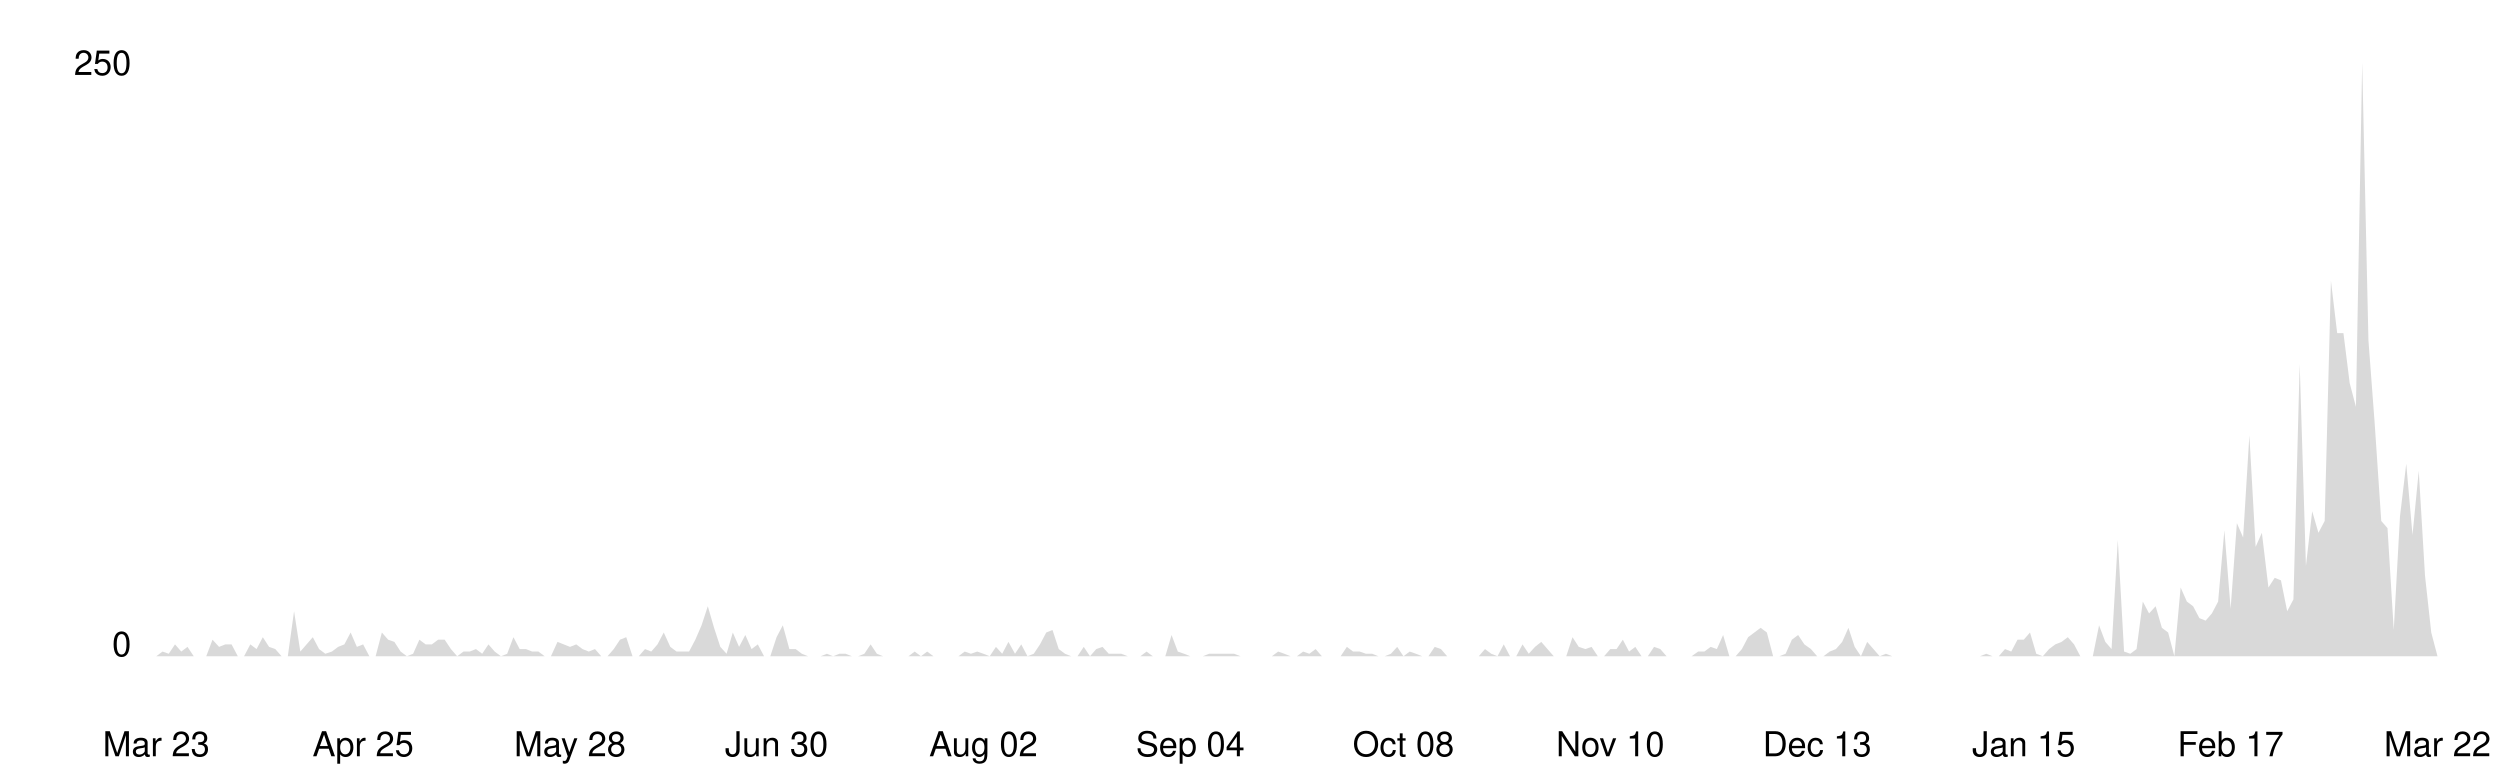
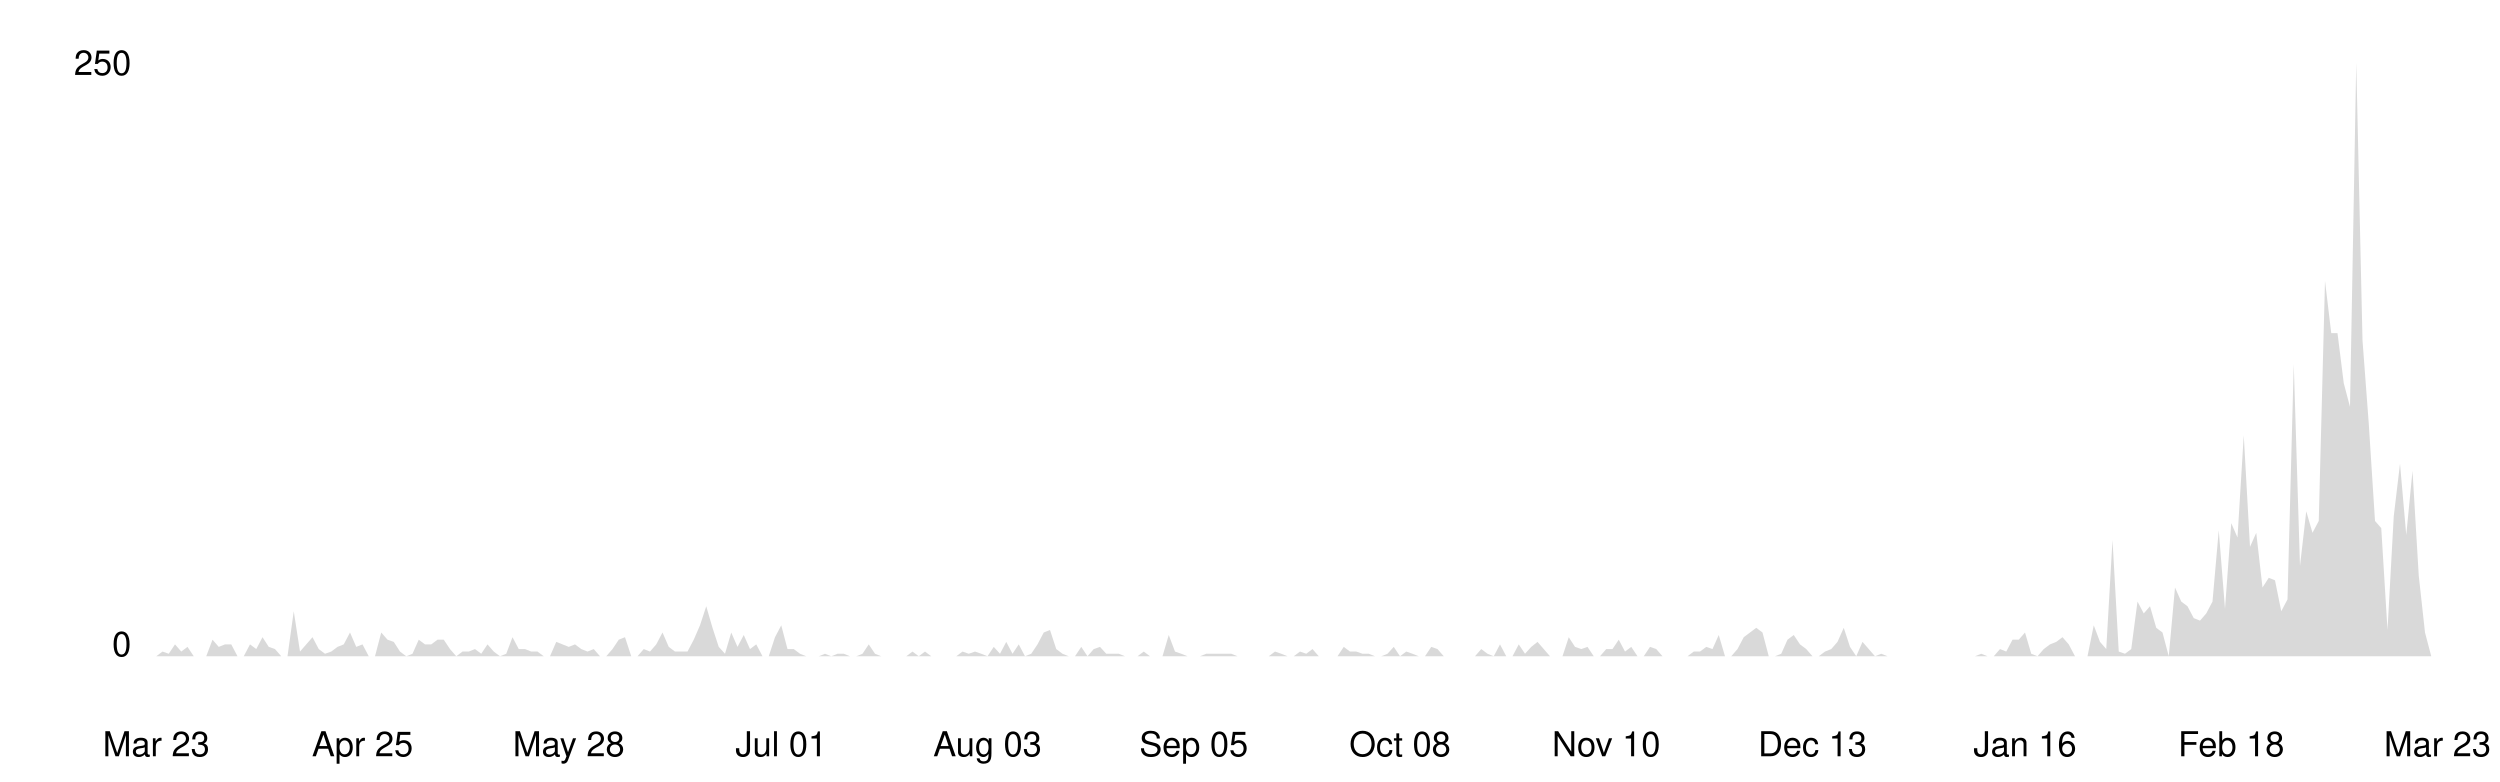
<svg xmlns="http://www.w3.org/2000/svg" viewBox="0 0 800 250" width="100%">
  <style>
    .line { fill: none; stroke-width: 2; stroke-linecap: round; stroke-linejoin: round; }
    .area { opacity: 0.15; }
    .axis-label { font-family: -apple-system, BlinkMacSystemFont, 'Segoe UI', Helvetica, Arial, sans-serif; font-size: 11px; }
    .axis-line { stroke-width: 1; }

    @media (prefers-color-scheme: dark) {
      .line { stroke: #58a6ff; }
      .area { fill: #58a6ff; }
      .axis-label { fill: #8b949e; }
      .axis-line { stroke: #30363d; }
    }
    @media (prefers-color-scheme: light) {
      .line { stroke: #0969da; }
      .area { fill: #0969da; }
      .axis-label { fill: #57606a; }
      .axis-line { stroke: #d0d7de; }
    }
  </style>
  <line class="axis-line" x1="50" y1="20" x2="50" y2="210" />
  <line class="axis-line" x1="50" y1="210" x2="780" y2="210" />
-   <polygon class="area" points="50.0,210.0 52.0,208.5 54.0,209.2 56.0,206.2 58.0,208.5 60.0,207.0 62.0,210.0 64.0,210.0 66.0,210.0 68.0,204.7 70.1,207.0 72.1,206.2 74.1,206.2 76.1,210.0 78.1,210.0 80.1,206.2 82.1,207.7 84.1,203.9 86.1,207.0 88.1,207.7 90.1,210.0 92.1,210.0 94.1,195.6 96.1,208.5 98.1,206.2 100.1,203.9 102.1,207.7 104.1,209.2 106.2,208.5 108.2,207.0 110.2,206.2 112.2,202.4 114.2,207.0 116.2,206.2 118.2,210.0 120.2,210.0 122.2,202.4 124.2,204.7 126.2,205.4 128.2,208.5 130.2,210.0 132.2,209.2 134.2,204.7 136.2,206.2 138.2,206.2 140.2,204.7 142.3,204.7 144.3,207.7 146.3,210.0 148.3,208.5 150.3,208.5 152.3,207.7 154.3,209.2 156.3,206.2 158.3,208.5 160.3,210.0 162.3,209.2 164.3,203.9 166.3,207.7 168.3,207.7 170.3,208.5 172.3,208.5 174.3,210.0 176.3,210.0 178.4,205.4 180.4,206.2 182.4,207.0 184.4,206.2 186.4,207.7 188.4,208.5 190.4,207.7 192.4,210.0 194.4,210.0 196.4,207.7 198.4,204.7 200.4,203.9 202.4,210.0 204.4,210.0 206.4,207.7 208.4,208.5 210.4,206.2 212.4,202.4 214.5,207.0 216.5,208.5 218.5,208.5 220.5,208.5 222.5,204.7 224.5,200.1 226.5,194.0 228.5,200.9 230.5,207.0 232.5,209.2 234.5,202.4 236.5,207.0 238.5,203.2 240.5,207.7 242.5,206.2 244.5,210.0 246.5,210.0 248.5,203.9 250.5,200.1 252.6,207.7 254.6,207.7 256.6,209.2 258.6,210.0 260.6,210.0 262.6,210.0 264.6,209.2 266.6,210.0 268.6,209.2 270.6,209.2 272.6,210.0 274.6,210.0 276.6,209.2 278.6,206.2 280.6,209.2 282.6,210.0 284.6,210.0 286.6,210.0 288.7,210.0 290.7,210.0 292.7,208.5 294.7,210.0 296.7,208.5 298.7,210.0 300.7,210.0 302.7,210.0 304.7,210.0 306.7,210.0 308.7,208.5 310.7,209.2 312.7,208.5 314.7,209.2 316.7,210.0 318.7,207.0 320.7,209.2 322.7,205.4 324.8,209.2 326.8,206.2 328.8,210.0 330.8,209.2 332.8,206.2 334.8,202.4 336.8,201.6 338.8,207.7 340.8,209.2 342.8,210.0 344.8,210.0 346.8,207.0 348.8,210.0 350.8,207.7 352.8,207.0 354.8,209.2 356.8,209.2 358.8,209.2 360.9,210.0 362.9,210.0 364.9,210.0 366.9,208.5 368.9,210.0 370.9,210.0 372.9,210.0 374.9,203.2 376.9,208.5 378.9,209.2 380.9,210.0 382.9,210.0 384.9,210.0 386.9,209.2 388.9,209.2 390.9,209.2 392.9,209.2 394.9,209.2 397.0,210.0 399.0,210.0 401.0,210.0 403.0,210.0 405.0,210.0 407.0,210.0 409.0,208.5 411.0,209.2 413.0,210.0 415.0,210.0 417.0,208.5 419.0,209.2 421.0,207.7 423.0,210.0 425.0,210.0 427.0,210.0 429.0,210.0 431.0,207.0 433.0,208.5 435.1,208.5 437.1,209.2 439.1,209.2 441.1,210.0 443.1,210.0 445.1,209.2 447.1,207.0 449.1,210.0 451.1,208.5 453.1,209.2 455.1,210.0 457.1,210.0 459.1,207.0 461.1,207.7 463.1,210.0 465.1,210.0 467.1,210.0 469.1,210.0 471.2,210.0 473.2,210.0 475.2,207.7 477.2,209.2 479.2,210.0 481.2,206.2 483.2,210.0 485.2,210.0 487.2,206.2 489.2,209.2 491.2,207.0 493.2,205.4 495.2,207.7 497.2,210.0 499.2,210.0 501.2,210.0 503.2,203.9 505.2,207.0 507.3,207.7 509.3,207.0 511.3,210.0 513.3,210.0 515.3,207.7 517.3,207.7 519.3,204.7 521.3,208.5 523.3,207.0 525.3,210.0 527.3,210.0 529.3,207.0 531.3,207.7 533.3,210.0 535.3,210.0 537.3,210.0 539.3,210.0 541.3,210.0 543.4,208.5 545.4,208.5 547.4,207.0 549.4,207.7 551.4,203.2 553.4,210.0 555.4,210.0 557.4,207.7 559.4,203.9 561.4,202.4 563.4,200.9 565.4,202.4 567.4,210.0 569.4,210.0 571.4,209.2 573.4,204.7 575.4,203.2 577.4,206.2 579.5,207.7 581.5,210.0 583.5,210.0 585.5,208.5 587.5,207.7 589.5,205.4 591.5,200.9 593.5,207.0 595.5,210.0 597.5,205.4 599.5,207.7 601.5,210.0 603.5,209.2 605.5,210.0 607.5,210.0 609.5,210.0 611.5,210.0 613.5,210.0 615.5,210.0 617.6,210.0 619.6,210.0 621.6,210.0 623.6,210.0 625.6,210.0 627.6,210.0 629.6,210.0 631.6,210.0 633.6,210.0 635.6,209.2 637.6,210.0 639.6,210.0 641.6,207.7 643.6,208.5 645.6,204.7 647.6,204.7 649.6,202.4 651.6,209.2 653.7,210.0 655.7,207.7 657.7,206.2 659.7,205.4 661.7,203.9 663.7,206.2 665.7,210.0 667.7,210.0 669.7,210.0 671.7,200.1 673.7,205.4 675.7,207.7 677.7,172.8 679.7,208.5 681.7,209.2 683.7,207.7 685.7,192.5 687.7,196.3 689.8,194.0 691.8,200.9 693.8,202.4 695.8,210.0 697.8,188.0 699.8,192.5 701.8,194.0 703.8,197.8 705.8,198.6 707.8,196.3 709.8,192.5 711.8,169.7 713.8,194.8 715.8,167.4 717.8,172.0 719.8,139.3 721.8,175.0 723.8,170.5 725.9,188.0 727.9,184.9 729.9,185.7 731.9,195.6 733.9,191.8 735.9,116.5 737.9,181.1 739.9,163.6 741.9,170.5 743.9,166.7 745.9,89.9 747.9,106.6 749.9,106.6 751.9,122.6 753.9,130.2 755.9,20.0 757.9,108.9 759.9,135.5 762.0,166.7 764.0,169.0 766.0,201.6 768.0,165.2 770.0,148.4 772.0,171.2 774.0,150.7 776.0,184.2 778.0,202.4 780.0,210.0 780.0,210.0 50.0,210.0" />
-   <polyline class="line" points="50.0,210.0 52.0,208.5 54.0,209.2 56.0,206.2 58.0,208.5 60.0,207.0 62.0,210.0 64.0,210.0 66.0,210.0 68.0,204.7 70.1,207.0 72.1,206.2 74.1,206.2 76.1,210.0 78.1,210.0 80.1,206.2 82.1,207.7 84.1,203.9 86.1,207.0 88.1,207.7 90.1,210.0 92.1,210.0 94.1,195.6 96.1,208.5 98.1,206.2 100.1,203.9 102.1,207.7 104.1,209.2 106.2,208.5 108.2,207.0 110.2,206.2 112.2,202.4 114.2,207.0 116.2,206.2 118.2,210.0 120.2,210.0 122.2,202.4 124.2,204.7 126.2,205.4 128.2,208.5 130.2,210.0 132.2,209.2 134.2,204.7 136.2,206.2 138.2,206.2 140.2,204.7 142.3,204.7 144.3,207.7 146.3,210.0 148.3,208.5 150.3,208.5 152.3,207.7 154.3,209.2 156.3,206.2 158.3,208.5 160.3,210.0 162.3,209.2 164.3,203.9 166.3,207.7 168.3,207.7 170.3,208.5 172.3,208.5 174.3,210.0 176.3,210.0 178.4,205.4 180.4,206.2 182.4,207.0 184.4,206.2 186.4,207.7 188.4,208.5 190.4,207.7 192.4,210.0 194.4,210.0 196.4,207.7 198.4,204.7 200.4,203.9 202.4,210.0 204.4,210.0 206.4,207.7 208.4,208.5 210.4,206.2 212.4,202.4 214.5,207.0 216.5,208.5 218.5,208.5 220.5,208.5 222.5,204.7 224.5,200.1 226.5,194.0 228.5,200.9 230.5,207.0 232.5,209.2 234.5,202.4 236.5,207.0 238.5,203.2 240.5,207.7 242.5,206.2 244.5,210.0 246.5,210.0 248.5,203.9 250.5,200.1 252.6,207.7 254.6,207.7 256.6,209.2 258.6,210.0 260.6,210.0 262.6,210.0 264.6,209.2 266.6,210.0 268.6,209.2 270.6,209.2 272.6,210.0 274.6,210.0 276.6,209.2 278.6,206.2 280.6,209.2 282.6,210.0 284.6,210.0 286.6,210.0 288.7,210.0 290.7,210.0 292.7,208.5 294.7,210.0 296.7,208.5 298.7,210.0 300.7,210.0 302.7,210.0 304.7,210.0 306.7,210.0 308.7,208.5 310.7,209.2 312.7,208.5 314.7,209.2 316.7,210.0 318.7,207.0 320.7,209.2 322.7,205.4 324.8,209.2 326.8,206.2 328.8,210.0 330.8,209.2 332.8,206.2 334.8,202.4 336.8,201.6 338.8,207.7 340.8,209.2 342.8,210.0 344.8,210.0 346.8,207.0 348.8,210.0 350.8,207.7 352.8,207.0 354.8,209.2 356.8,209.2 358.8,209.2 360.9,210.0 362.9,210.0 364.9,210.0 366.9,208.5 368.9,210.0 370.9,210.0 372.9,210.0 374.9,203.2 376.9,208.5 378.9,209.2 380.9,210.0 382.9,210.0 384.9,210.0 386.9,209.2 388.9,209.2 390.9,209.2 392.9,209.2 394.9,209.2 397.0,210.0 399.0,210.0 401.0,210.0 403.0,210.0 405.0,210.0 407.0,210.0 409.0,208.5 411.0,209.2 413.0,210.0 415.0,210.0 417.0,208.5 419.0,209.2 421.0,207.7 423.0,210.0 425.0,210.0 427.0,210.0 429.0,210.0 431.0,207.0 433.0,208.5 435.1,208.5 437.1,209.2 439.1,209.2 441.1,210.0 443.1,210.0 445.1,209.2 447.1,207.0 449.1,210.0 451.1,208.5 453.1,209.2 455.1,210.0 457.1,210.0 459.1,207.0 461.1,207.7 463.1,210.0 465.1,210.0 467.1,210.0 469.1,210.0 471.2,210.0 473.2,210.0 475.2,207.7 477.2,209.2 479.2,210.0 481.2,206.2 483.2,210.0 485.2,210.0 487.2,206.2 489.2,209.2 491.2,207.0 493.2,205.4 495.2,207.7 497.2,210.0 499.2,210.0 501.2,210.0 503.2,203.9 505.2,207.0 507.3,207.7 509.3,207.0 511.3,210.0 513.3,210.0 515.3,207.7 517.3,207.7 519.3,204.7 521.3,208.5 523.3,207.0 525.3,210.0 527.3,210.0 529.3,207.0 531.3,207.7 533.3,210.0 535.3,210.0 537.3,210.0 539.3,210.0 541.3,210.0 543.4,208.5 545.4,208.5 547.4,207.0 549.4,207.7 551.4,203.2 553.4,210.0 555.4,210.0 557.4,207.7 559.4,203.9 561.4,202.4 563.4,200.9 565.4,202.4 567.4,210.0 569.4,210.0 571.4,209.2 573.4,204.7 575.4,203.2 577.4,206.2 579.5,207.7 581.5,210.0 583.5,210.0 585.5,208.5 587.5,207.7 589.5,205.4 591.5,200.9 593.5,207.0 595.5,210.0 597.5,205.4 599.5,207.7 601.5,210.0 603.5,209.2 605.5,210.0 607.5,210.0 609.5,210.0 611.5,210.0 613.5,210.0 615.5,210.0 617.6,210.0 619.6,210.0 621.6,210.0 623.6,210.0 625.6,210.0 627.6,210.0 629.6,210.0 631.6,210.0 633.6,210.0 635.6,209.2 637.6,210.0 639.6,210.0 641.6,207.7 643.6,208.5 645.6,204.7 647.6,204.7 649.6,202.4 651.6,209.2 653.7,210.0 655.7,207.7 657.7,206.2 659.7,205.4 661.7,203.9 663.7,206.2 665.7,210.0 667.7,210.0 669.7,210.0 671.7,200.1 673.7,205.4 675.7,207.7 677.7,172.8 679.7,208.5 681.7,209.2 683.7,207.7 685.7,192.5 687.7,196.3 689.8,194.0 691.8,200.9 693.8,202.4 695.8,210.0 697.8,188.0 699.8,192.5 701.8,194.0 703.8,197.8 705.8,198.6 707.8,196.3 709.8,192.5 711.8,169.7 713.8,194.8 715.8,167.4 717.8,172.0 719.8,139.3 721.8,175.0 723.8,170.5 725.9,188.0 727.9,184.9 729.9,185.7 731.9,195.6 733.9,191.8 735.9,116.5 737.9,181.1 739.9,163.6 741.9,170.5 743.9,166.7 745.9,89.9 747.9,106.6 749.9,106.6 751.9,122.6 753.9,130.2 755.9,20.0 757.9,108.9 759.9,135.5 762.0,166.7 764.0,169.0 766.0,201.6 768.0,165.2 770.0,148.4 772.0,171.2 774.0,150.7 776.0,184.2 778.0,202.4 780.0,210.0" />
+   <polygon class="area" points="50.0,210.0 52.0,208.5 54.0,209.2 56.0,206.2 58.0,208.5 60.0,207.0 62.0,210.0 64.0,210.0 66.0,210.0 68.0,204.7 70.0,207.0 72.0,206.2 74.0,206.2 76.0,210.0 78.0,210.0 80.0,206.2 82.0,207.7 84.0,203.9 86.0,207.0 88.0,207.7 90.0,210.0 92.0,210.0 94.0,195.6 96.0,208.5 98.0,206.2 100.0,203.9 102.0,207.7 104.0,209.2 106.0,208.5 108.0,207.0 110.0,206.2 112.0,202.4 114.0,207.0 116.0,206.2 118.0,210.0 120.0,210.0 122.0,202.4 124.0,204.7 126.0,205.4 128.0,208.5 130.0,210.0 132.0,209.2 134.0,204.7 136.0,206.2 138.0,206.2 140.0,204.7 142.0,204.7 144.0,207.7 146.0,210.0 148.0,208.5 150.0,208.5 152.0,207.7 154.0,209.2 156.0,206.2 158.0,208.5 160.0,210.0 162.0,209.2 164.0,203.9 166.0,207.7 168.0,207.7 170.0,208.5 172.0,208.5 174.0,210.0 176.0,210.0 178.0,205.4 180.0,206.2 182.0,207.0 184.0,206.2 186.0,207.7 188.0,208.5 190.0,207.7 192.0,210.0 194.0,210.0 196.0,207.7 198.0,204.7 200.0,203.9 202.0,210.0 204.0,210.0 206.0,207.7 208.0,208.5 210.0,206.2 212.0,202.4 214.0,207.0 216.0,208.5 218.0,208.5 220.0,208.5 222.0,204.7 224.0,200.1 226.0,194.0 228.0,200.9 230.0,207.0 232.0,209.2 234.0,202.4 236.0,207.0 238.0,203.2 240.0,207.7 242.0,206.2 244.0,210.0 246.0,210.0 248.0,203.9 250.0,200.1 252.0,207.7 254.0,207.7 256.0,209.2 258.0,210.0 260.0,210.0 262.0,210.0 264.0,209.2 266.0,210.0 268.0,209.2 270.0,209.2 272.0,210.0 274.0,210.0 276.0,209.2 278.0,206.2 280.0,209.2 282.0,210.0 284.0,210.0 286.0,210.0 288.0,210.0 290.0,210.0 292.0,208.5 294.0,210.0 296.0,208.5 298.0,210.0 300.0,210.0 302.0,210.0 304.0,210.0 306.0,210.0 308.0,208.5 310.0,209.2 312.0,208.5 314.0,209.2 316.0,210.0 318.0,207.0 320.0,209.2 322.0,205.4 324.0,209.2 326.0,206.2 328.0,210.0 330.0,209.2 332.0,206.2 334.0,202.4 336.0,201.6 338.0,207.7 340.0,209.2 342.0,210.0 344.0,210.0 346.0,207.0 348.0,210.0 350.0,207.7 352.0,207.0 354.0,209.2 356.0,209.2 358.0,209.2 360.0,210.0 362.0,210.0 364.0,210.0 366.0,208.5 368.0,210.0 370.0,210.0 372.0,210.0 374.0,203.2 376.0,208.5 378.0,209.2 380.0,210.0 382.0,210.0 384.0,210.0 386.0,209.2 388.0,209.2 390.0,209.2 392.0,209.2 394.0,209.2 396.0,210.0 398.0,210.0 400.0,210.0 402.0,210.0 404.0,210.0 406.0,210.0 408.0,208.5 410.0,209.2 412.0,210.0 414.0,210.0 416.0,208.5 418.0,209.2 420.0,207.7 422.0,210.0 424.0,210.0 426.0,210.0 428.0,210.0 430.0,207.0 432.0,208.5 434.0,208.5 436.0,209.2 438.0,209.2 440.0,210.0 442.0,210.0 444.0,209.2 446.0,207.0 448.0,210.0 450.0,208.5 452.0,209.2 454.0,210.0 456.0,210.0 458.0,207.0 460.0,207.7 462.0,210.0 464.0,210.0 466.0,210.0 468.0,210.0 470.0,210.0 472.0,210.0 474.0,207.7 476.0,209.2 478.0,210.0 480.0,206.2 482.0,210.0 484.0,210.0 486.0,206.2 488.0,209.2 490.0,207.0 492.0,205.4 494.0,207.7 496.0,210.0 498.0,210.0 500.0,210.0 502.0,203.9 504.0,207.0 506.0,207.7 508.0,207.0 510.0,210.0 512.0,210.0 514.0,207.7 516.0,207.7 518.0,204.7 520.0,208.5 522.0,207.0 524.0,210.0 526.0,210.0 528.0,207.0 530.0,207.7 532.0,210.0 534.0,210.0 536.0,210.0 538.0,210.0 540.0,210.0 542.0,208.5 544.0,208.5 546.0,207.0 548.0,207.7 550.0,203.2 552.0,210.0 554.0,210.0 556.0,207.7 558.0,203.9 560.0,202.4 562.0,200.9 564.0,202.4 566.0,210.0 568.0,210.0 570.0,209.2 572.0,204.7 574.0,203.2 576.0,206.2 578.0,207.7 580.0,210.0 582.0,210.0 584.0,208.5 586.0,207.7 588.0,205.4 590.0,200.9 592.0,207.0 594.0,210.0 596.0,205.4 598.0,207.7 600.0,210.0 602.0,209.2 604.0,210.0 606.0,210.0 608.0,210.0 610.0,210.0 612.0,210.0 614.0,210.0 616.0,210.0 618.0,210.0 620.0,210.0 622.0,210.0 624.0,210.0 626.0,210.0 628.0,210.0 630.0,210.0 632.0,210.0 634.0,209.2 636.0,210.0 638.0,210.0 640.0,207.7 642.0,208.5 644.0,204.7 646.0,204.7 648.0,202.4 650.0,209.2 652.0,210.0 654.0,207.7 656.0,206.2 658.0,205.4 660.0,203.9 662.0,206.2 664.0,210.0 666.0,210.0 668.0,210.0 670.0,200.1 672.0,205.4 674.0,207.7 676.0,172.8 678.0,208.5 680.0,209.2 682.0,207.7 684.0,192.5 686.0,196.3 688.0,194.0 690.0,200.9 692.0,202.4 694.0,210.0 696.0,188.0 698.0,192.5 700.0,194.0 702.0,197.8 704.0,198.6 706.0,196.3 708.0,192.5 710.0,169.7 712.0,194.8 714.0,167.4 716.0,172.0 718.0,139.3 720.0,175.0 722.0,170.5 724.0,188.0 726.0,184.9 728.0,185.7 730.0,195.6 732.0,191.8 734.0,116.5 736.0,181.1 738.0,163.6 740.0,170.5 742.0,166.7 744.0,89.9 746.0,106.6 748.0,106.6 750.0,122.6 752.0,130.2 754.0,20.0 756.0,108.9 758.0,135.5 760.0,166.7 762.0,169.0 764.0,201.6 766.0,165.2 768.0,148.4 770.0,171.2 772.0,150.7 774.0,184.2 776.0,202.4 778.0,210.0 780.0,210.0 780.0,210.0 50.0,210.0" />
+   <polyline class="line" points="50.0,210.0 52.0,208.5 54.0,209.2 56.0,206.2 58.0,208.5 60.0,207.0 62.0,210.0 64.0,210.0 66.0,210.0 68.0,204.7 70.0,207.0 72.0,206.2 74.0,206.2 76.0,210.0 78.0,210.0 80.0,206.2 82.0,207.7 84.0,203.9 86.0,207.0 88.0,207.7 90.0,210.0 92.0,210.0 94.0,195.6 96.0,208.5 98.0,206.2 100.0,203.9 102.0,207.7 104.0,209.2 106.0,208.5 108.0,207.0 110.0,206.2 112.0,202.4 114.0,207.0 116.0,206.2 118.0,210.0 120.0,210.0 122.0,202.4 124.0,204.7 126.0,205.4 128.0,208.5 130.0,210.0 132.0,209.2 134.0,204.7 136.0,206.2 138.0,206.2 140.0,204.7 142.0,204.7 144.0,207.7 146.0,210.0 148.0,208.5 150.0,208.5 152.0,207.7 154.0,209.2 156.0,206.2 158.0,208.5 160.0,210.0 162.0,209.2 164.0,203.9 166.0,207.7 168.0,207.7 170.0,208.5 172.0,208.5 174.0,210.0 176.0,210.0 178.0,205.4 180.0,206.2 182.0,207.0 184.0,206.2 186.0,207.7 188.0,208.5 190.0,207.7 192.0,210.0 194.0,210.0 196.0,207.7 198.0,204.7 200.0,203.9 202.0,210.0 204.0,210.0 206.0,207.7 208.0,208.5 210.0,206.2 212.0,202.4 214.0,207.0 216.0,208.5 218.0,208.5 220.0,208.5 222.0,204.7 224.0,200.1 226.0,194.0 228.0,200.9 230.0,207.0 232.0,209.2 234.0,202.4 236.0,207.0 238.0,203.2 240.0,207.7 242.0,206.2 244.0,210.0 246.0,210.0 248.0,203.9 250.0,200.1 252.0,207.7 254.0,207.7 256.0,209.2 258.0,210.0 260.0,210.0 262.0,210.0 264.0,209.2 266.0,210.0 268.0,209.2 270.0,209.2 272.0,210.0 274.0,210.0 276.0,209.2 278.0,206.2 280.0,209.2 282.0,210.0 284.0,210.0 286.0,210.0 288.0,210.0 290.0,210.0 292.0,208.5 294.0,210.0 296.0,208.5 298.0,210.0 300.0,210.0 302.0,210.0 304.0,210.0 306.0,210.0 308.0,208.5 310.0,209.2 312.0,208.5 314.0,209.2 316.0,210.0 318.0,207.0 320.0,209.2 322.0,205.4 324.0,209.2 326.0,206.2 328.0,210.0 330.0,209.2 332.0,206.2 334.0,202.4 336.0,201.6 338.0,207.7 340.0,209.2 342.0,210.0 344.0,210.0 346.0,207.0 348.0,210.0 350.0,207.7 352.0,207.0 354.0,209.2 356.0,209.2 358.0,209.2 360.0,210.0 362.0,210.0 364.0,210.0 366.0,208.5 368.0,210.0 370.0,210.0 372.0,210.0 374.0,203.2 376.0,208.5 378.0,209.2 380.0,210.0 382.0,210.0 384.0,210.0 386.0,209.2 388.0,209.2 390.0,209.2 392.0,209.2 394.0,209.2 396.0,210.0 398.0,210.0 400.0,210.0 402.0,210.0 404.0,210.0 406.0,210.0 408.0,208.5 410.0,209.2 412.0,210.0 414.0,210.0 416.0,208.5 418.0,209.2 420.0,207.7 422.0,210.0 424.0,210.0 426.0,210.0 428.0,210.0 430.0,207.0 432.0,208.5 434.0,208.5 436.0,209.2 438.0,209.2 440.0,210.0 442.0,210.0 444.0,209.2 446.0,207.0 448.0,210.0 450.0,208.5 452.0,209.2 454.0,210.0 456.0,210.0 458.0,207.0 460.0,207.7 462.0,210.0 464.0,210.0 466.0,210.0 468.0,210.0 470.0,210.0 472.0,210.0 474.0,207.7 476.0,209.2 478.0,210.0 480.0,206.2 482.0,210.0 484.0,210.0 486.0,206.2 488.0,209.2 490.0,207.0 492.0,205.4 494.0,207.7 496.0,210.0 498.0,210.0 500.0,210.0 502.0,203.9 504.0,207.0 506.0,207.7 508.0,207.0 510.0,210.0 512.0,210.0 514.0,207.7 516.0,207.7 518.0,204.7 520.0,208.5 522.0,207.0 524.0,210.0 526.0,210.0 528.0,207.0 530.0,207.7 532.0,210.0 534.0,210.0 536.0,210.0 538.0,210.0 540.0,210.0 542.0,208.5 544.0,208.5 546.0,207.0 548.0,207.7 550.0,203.2 552.0,210.0 554.0,210.0 556.0,207.7 558.0,203.9 560.0,202.4 562.0,200.9 564.0,202.4 566.0,210.0 568.0,210.0 570.0,209.2 572.0,204.7 574.0,203.2 576.0,206.2 578.0,207.7 580.0,210.0 582.0,210.0 584.0,208.5 586.0,207.7 588.0,205.4 590.0,200.9 592.0,207.0 594.0,210.0 596.0,205.4 598.0,207.7 600.0,210.0 602.0,209.2 604.0,210.0 606.0,210.0 608.0,210.0 610.0,210.0 612.0,210.0 614.0,210.0 616.0,210.0 618.0,210.0 620.0,210.0 622.0,210.0 624.0,210.0 626.0,210.0 628.0,210.0 630.0,210.0 632.0,210.0 634.0,209.2 636.0,210.0 638.0,210.0 640.0,207.7 642.0,208.5 644.0,204.7 646.0,204.7 648.0,202.4 650.0,209.2 652.0,210.0 654.0,207.7 656.0,206.2 658.0,205.4 660.0,203.9 662.0,206.2 664.0,210.0 666.0,210.0 668.0,210.0 670.0,200.1 672.0,205.4 674.0,207.7 676.0,172.8 678.0,208.5 680.0,209.2 682.0,207.7 684.0,192.5 686.0,196.3 688.0,194.0 690.0,200.9 692.0,202.4 694.0,210.0 696.0,188.0 698.0,192.5 700.0,194.0 702.0,197.8 704.0,198.6 706.0,196.3 708.0,192.5 710.0,169.7 712.0,194.8 714.0,167.4 716.0,172.0 718.0,139.3 720.0,175.0 722.0,170.5 724.0,188.0 726.0,184.9 728.0,185.7 730.0,195.6 732.0,191.8 734.0,116.5 736.0,181.1 738.0,163.6 740.0,170.5 742.0,166.7 744.0,89.9 746.0,106.6 748.0,106.6 750.0,122.6 752.0,130.2 754.0,20.0 756.0,108.9 758.0,135.5 760.0,166.7 762.0,169.0 764.0,201.6 766.0,165.2 768.0,148.4 770.0,171.2 772.0,150.7 774.0,184.2 776.0,202.4 778.0,210.0 780.0,210.0" />
  <text x="42" y="210" text-anchor="end" class="axis-label">0</text>
  <text x="42" y="24" text-anchor="end" class="axis-label">250</text>
  <text x="50.0" y="242" text-anchor="middle" class="axis-label">Mar 23</text>
-   <text x="116.2" y="242" text-anchor="middle" class="axis-label">Apr 25</text>
-   <text x="182.4" y="242" text-anchor="middle" class="axis-label">May 28</text>
-   <text x="248.5" y="242" text-anchor="middle" class="axis-label">Jun 30</text>
-   <text x="314.7" y="242" text-anchor="middle" class="axis-label">Aug 02</text>
-   <text x="380.9" y="242" text-anchor="middle" class="axis-label">Sep 04</text>
-   <text x="449.1" y="242" text-anchor="middle" class="axis-label">Oct 08</text>
-   <text x="515.3" y="242" text-anchor="middle" class="axis-label">Nov 10</text>
-   <text x="581.5" y="242" text-anchor="middle" class="axis-label">Dec 13</text>
-   <text x="647.6" y="242" text-anchor="middle" class="axis-label">Jan 15</text>
-   <text x="713.8" y="242" text-anchor="middle" class="axis-label">Feb 17</text>
-   <text x="780.0" y="242" text-anchor="middle" class="axis-label">Mar 22</text>
+   <text x="116.0" y="242" text-anchor="middle" class="axis-label">Apr 25</text>
+   <text x="182.0" y="242" text-anchor="middle" class="axis-label">May 28</text>
+   <text x="250.0" y="242" text-anchor="middle" class="axis-label">Jul 01</text>
+   <text x="316.0" y="242" text-anchor="middle" class="axis-label">Aug 03</text>
+   <text x="382.0" y="242" text-anchor="middle" class="axis-label">Sep 05</text>
+   <text x="448.0" y="242" text-anchor="middle" class="axis-label">Oct 08</text>
+   <text x="514.0" y="242" text-anchor="middle" class="axis-label">Nov 10</text>
+   <text x="580.0" y="242" text-anchor="middle" class="axis-label">Dec 13</text>
+   <text x="648.0" y="242" text-anchor="middle" class="axis-label">Jan 16</text>
+   <text x="714.0" y="242" text-anchor="middle" class="axis-label">Feb 18</text>
+   <text x="780.0" y="242" text-anchor="middle" class="axis-label">Mar 23</text>
</svg>
